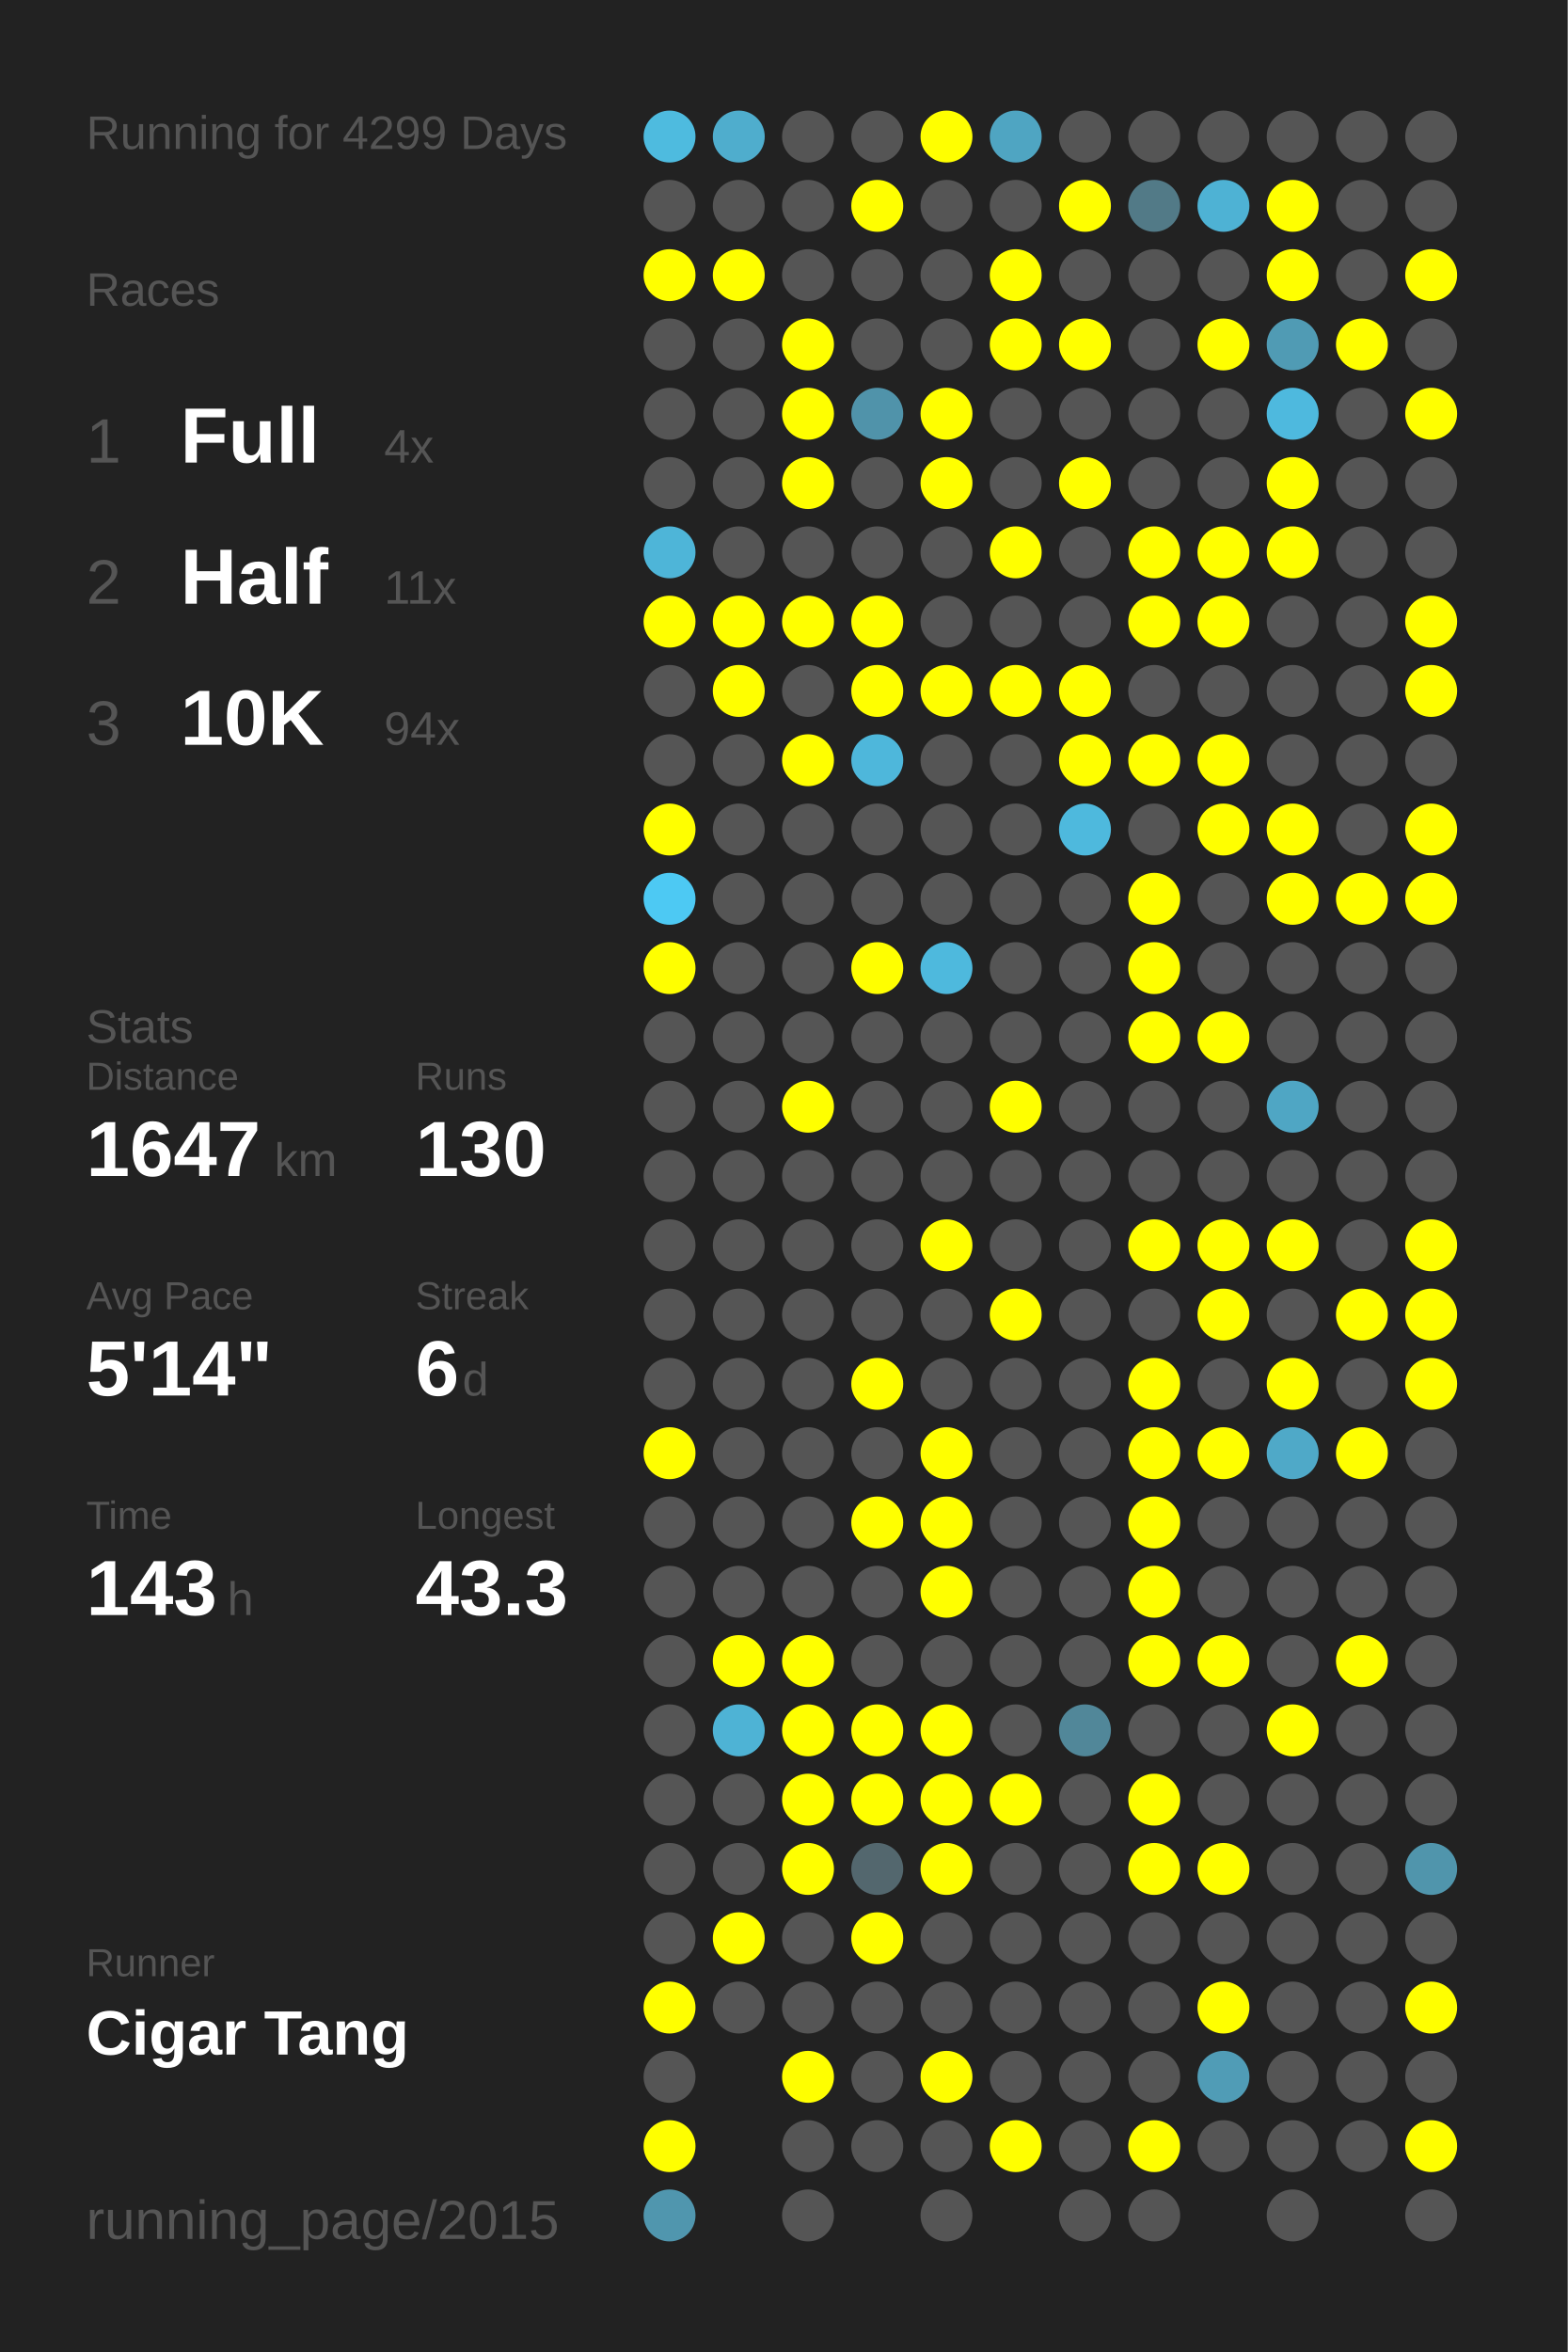
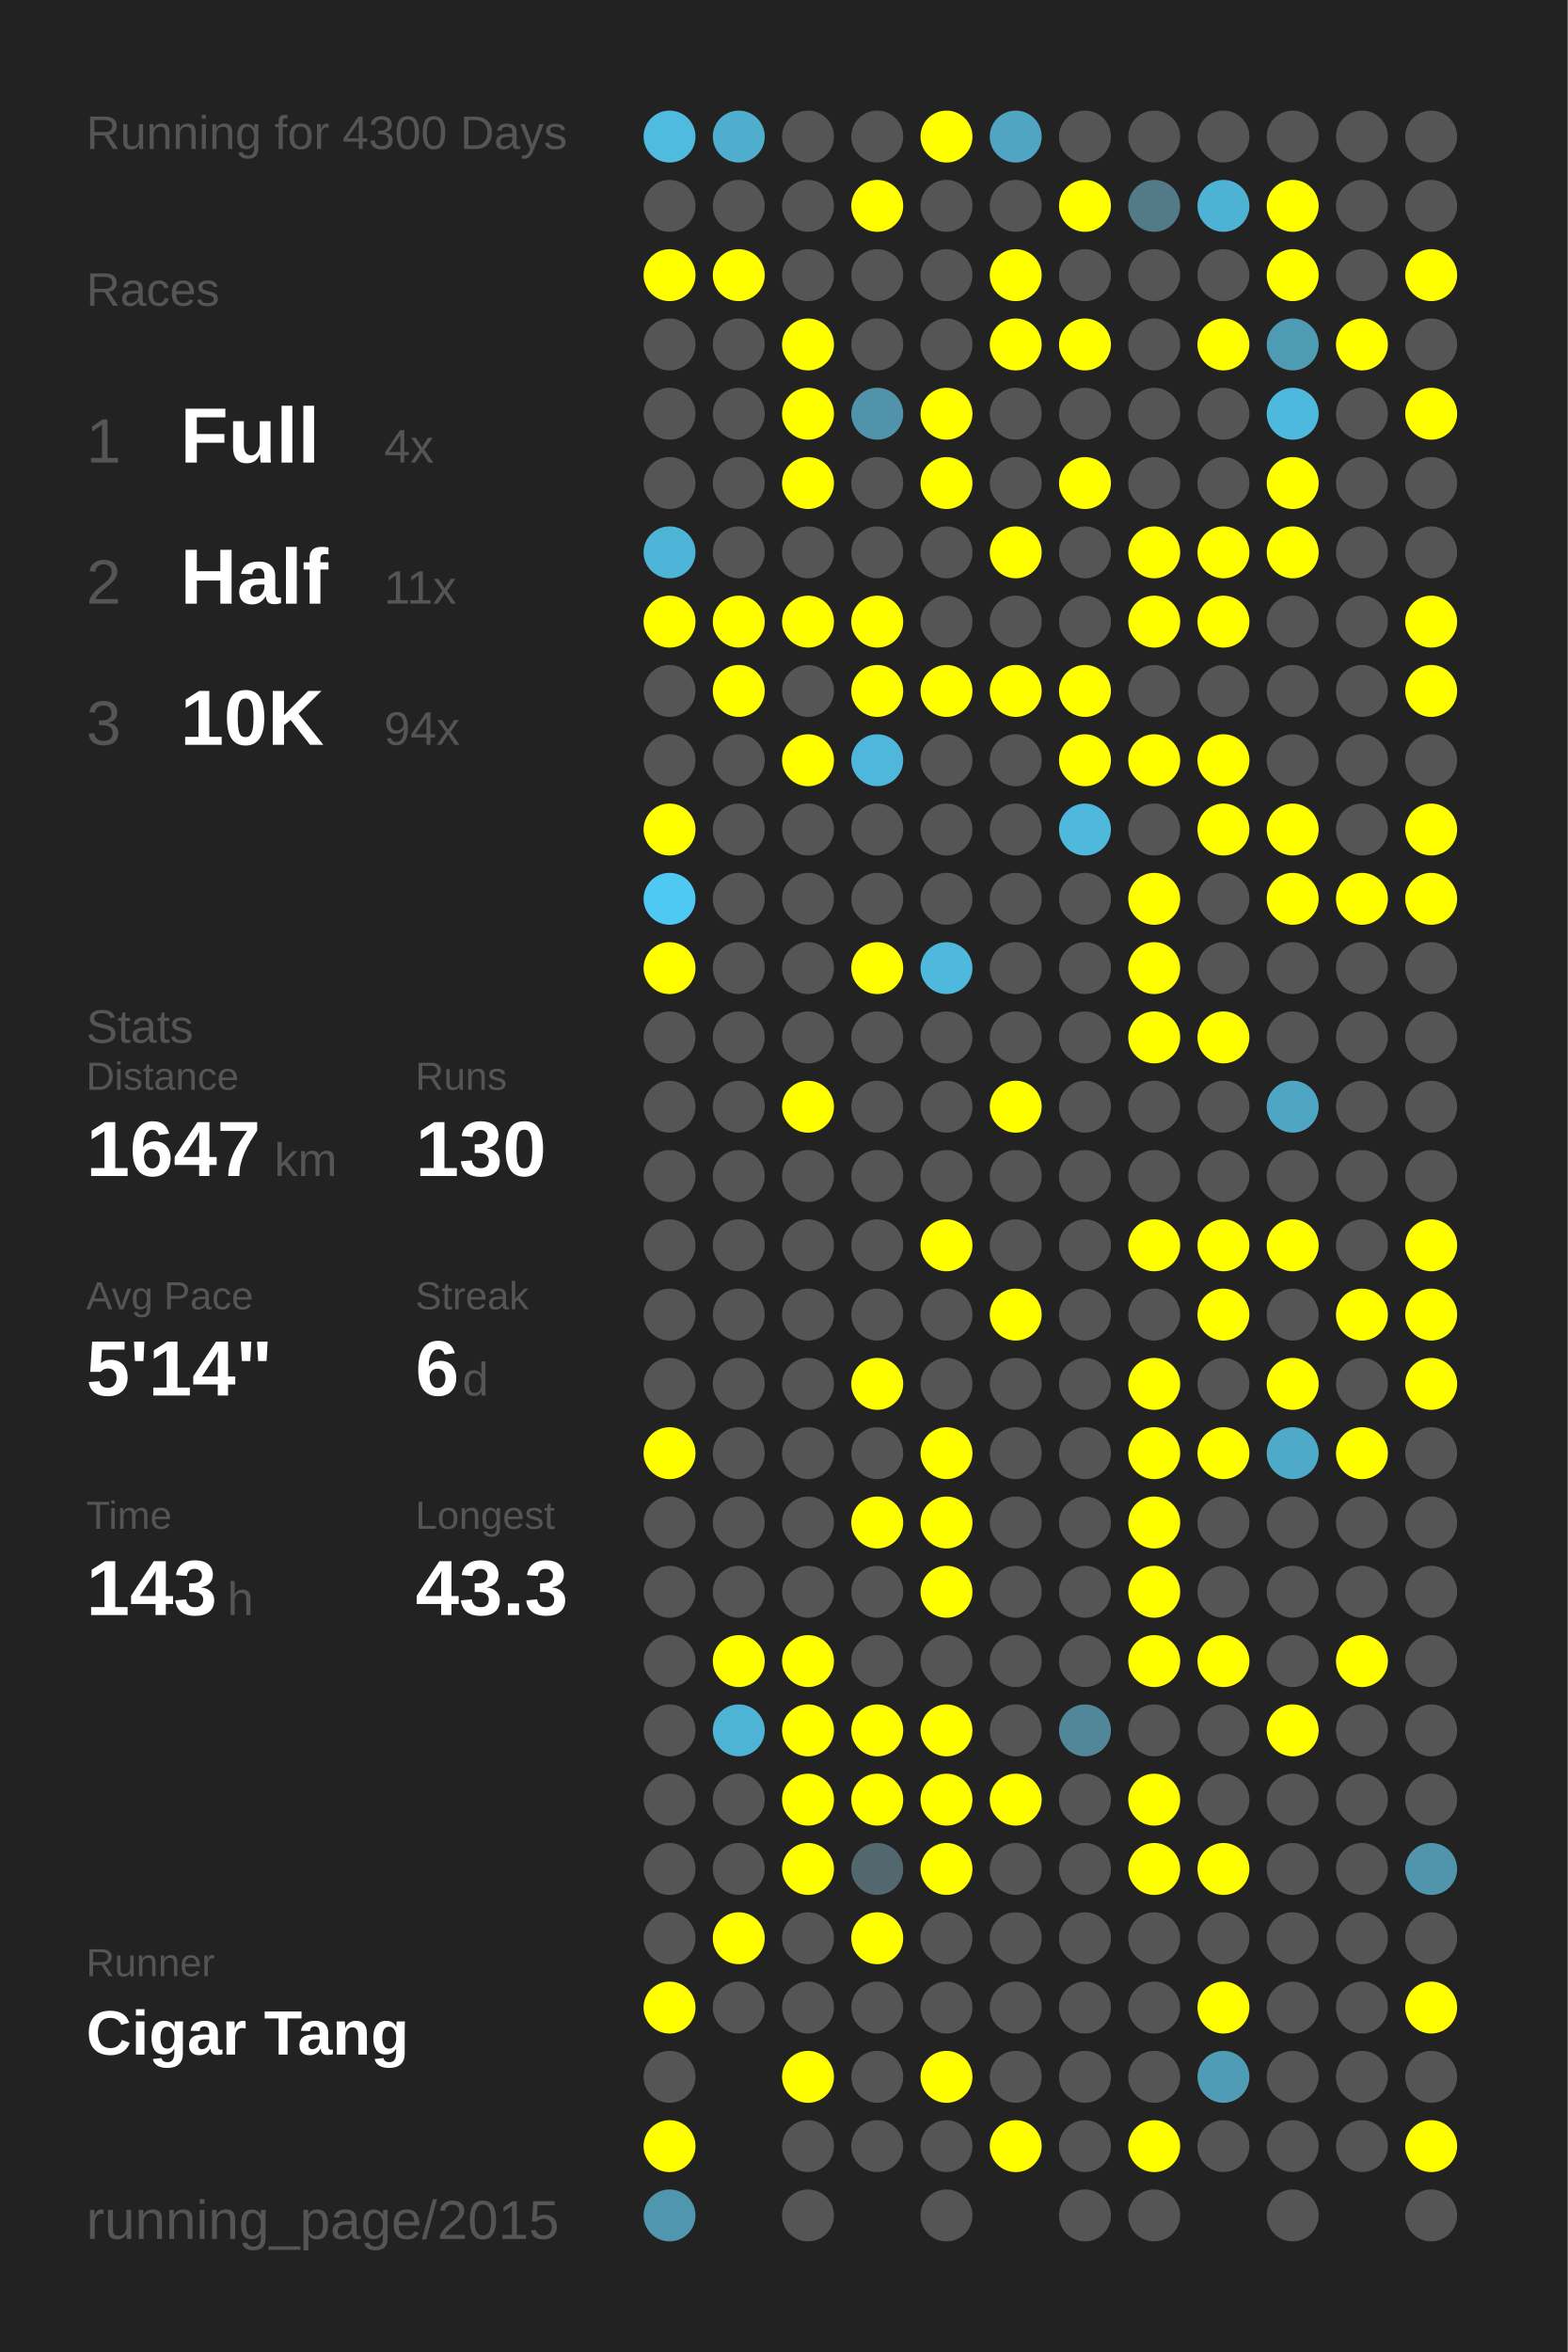
<svg xmlns="http://www.w3.org/2000/svg" baseProfile="full" height="300mm" version="1.1" viewBox="0,0,200,300" width="200mm">
  <defs />
  <rect fill="#222222" height="300" width="200" x="0" y="0" />
-   <text fill="#555555" style="font-size:6px; font-family:Arial;" x="11" y="19">Running for 4299 Days</text>
+   <text fill="#555555" style="font-size:6px; font-family:Arial;" x="11" y="19">Running for 4300 Days</text>
  <text fill="#555555" style="font-size:6px; font-family:Arial;" x="11" y="39">Races</text>
  <text fill="#555555" style="font-size:8px; font-family:Arial;" x="11" y="59">1</text>
  <text fill="#FFFFFF" style="font-size:10px; font-family:Arial; font-weight:bold;" x="23" y="59">Full</text>
  <text fill="#555555" style="font-size:6px; font-family:Arial;" x="49" y="59">4x</text>
  <text fill="#555555" style="font-size:8px; font-family:Arial;" x="11" y="77">2</text>
  <text fill="#FFFFFF" style="font-size:10px; font-family:Arial; font-weight:bold;" x="23" y="77">Half</text>
  <text fill="#555555" style="font-size:6px; font-family:Arial;" x="49" y="77">11x</text>
  <text fill="#555555" style="font-size:8px; font-family:Arial;" x="11" y="95">3</text>
  <text fill="#FFFFFF" style="font-size:10px; font-family:Arial; font-weight:bold;" x="23" y="95">10K</text>
  <text fill="#555555" style="font-size:6px; font-family:Arial;" x="49" y="95">94x</text>
  <text fill="#555555" style="font-size:6px; font-family:Arial;" x="11" y="133">Stats</text>
  <text fill="#555555" style="font-size:5px; font-family:Arial;" x="11" y="139">Distance</text>
  <text fill="#FFFFFF" style="font-size:10px; font-family:Arial; font-weight:bold;" x="11" y="150">1647</text>
  <text fill="#555555" style="font-size:6px; font-family:Arial;" x="35" y="150">km</text>
  <text fill="#555555" style="font-size:5px; font-family:Arial;" x="53" y="139">Runs</text>
  <text fill="#FFFFFF" style="font-size:10px; font-family:Arial; font-weight:bold;" x="53" y="150">130</text>
  <text fill="#555555" style="font-size:5px; font-family:Arial;" x="11" y="167">Avg Pace</text>
  <text fill="#FFFFFF" style="font-size:10px; font-family:Arial; font-weight:bold;" x="11" y="178">5'14"</text>
  <text fill="#555555" style="font-size:5px; font-family:Arial;" x="53" y="167">Streak</text>
  <text fill="#FFFFFF" style="font-size:10px; font-family:Arial; font-weight:bold;" x="53" y="178">6</text>
  <text fill="#555555" style="font-size:6px; font-family:Arial;" x="59" y="178">d</text>
  <text fill="#555555" style="font-size:5px; font-family:Arial;" x="11" y="195">Time</text>
  <text fill="#FFFFFF" style="font-size:10px; font-family:Arial; font-weight:bold;" x="11" y="206">143</text>
  <text fill="#555555" style="font-size:6px; font-family:Arial;" x="29" y="206">h</text>
  <text fill="#555555" style="font-size:5px; font-family:Arial;" x="53" y="195">Longest</text>
  <text fill="#FFFFFF" style="font-size:10px; font-family:Arial; font-weight:bold;" x="53" y="206">43.3</text>
  <text fill="#555555" style="font-size:5px; font-family:Arial;" x="11" y="252.065">Runner</text>
  <text fill="#FFFFFF" style="font-size:8px; font-family:Arial; font-weight:bold;" x="11" y="262.065">Cigar Tang</text>
  <text fill="#555555" style="font-size:7px; font-family:Arial;" x="11" y="285.581">running_page/2015</text>
  <circle cx="85.417" cy="17.419" fill="#4ebbdf" r="3.312" />
  <circle cx="85.417" cy="26.258" fill="#555555" r="3.312" />
  <circle cx="85.417" cy="35.097" fill="#FFFF00" r="3.312" />
  <circle cx="85.417" cy="43.935" fill="#555555" r="3.312" />
  <circle cx="85.417" cy="52.774" fill="#555555" r="3.312" />
  <circle cx="85.417" cy="61.613" fill="#555555" r="3.312" />
  <circle cx="85.417" cy="70.452" fill="#4eb5d8" r="3.312" />
  <circle cx="85.417" cy="79.29" fill="#FFFF00" r="3.312" />
  <circle cx="85.417" cy="88.129" fill="#555555" r="3.312" />
  <circle cx="85.417" cy="96.968" fill="#555555" r="3.312" />
  <circle cx="85.417" cy="105.806" fill="#FFFF00" r="3.312" />
  <circle cx="85.417" cy="114.645" fill="#4dc9f3" r="3.312" />
  <circle cx="85.417" cy="123.484" fill="#FFFF00" r="3.312" />
  <circle cx="85.417" cy="132.323" fill="#555555" r="3.312" />
  <circle cx="85.417" cy="141.161" fill="#555555" r="3.312" />
  <circle cx="85.417" cy="150" fill="#555555" r="3.312" />
  <circle cx="85.417" cy="158.839" fill="#555555" r="3.312" />
  <circle cx="85.417" cy="167.677" fill="#555555" r="3.312" />
  <circle cx="85.417" cy="176.516" fill="#555555" r="3.312" />
  <circle cx="85.417" cy="185.355" fill="#FFFF00" r="3.312" />
  <circle cx="85.417" cy="194.194" fill="#555555" r="3.312" />
  <circle cx="85.417" cy="203.032" fill="#555555" r="3.312" />
  <circle cx="85.417" cy="211.871" fill="#555555" r="3.312" />
  <circle cx="85.417" cy="220.71" fill="#555555" r="3.312" />
  <circle cx="85.417" cy="229.548" fill="#555555" r="3.312" />
  <circle cx="85.417" cy="238.387" fill="#555555" r="3.312" />
  <circle cx="85.417" cy="247.226" fill="#555555" r="3.312" />
  <circle cx="85.417" cy="256.065" fill="#FFFF00" r="3.312" />
  <circle cx="85.417" cy="264.903" fill="#555555" r="3.312" />
  <circle cx="85.417" cy="273.742" fill="#FFFF00" r="3.312" />
  <circle cx="85.417" cy="282.581" fill="#5096ae" r="3.312" />
  <circle cx="94.25" cy="17.419" fill="#4fadcd" r="3.312" />
  <circle cx="94.25" cy="26.258" fill="#555555" r="3.312" />
  <circle cx="94.25" cy="35.097" fill="#FFFF00" r="3.312" />
  <circle cx="94.25" cy="43.935" fill="#555555" r="3.312" />
  <circle cx="94.25" cy="52.774" fill="#555555" r="3.312" />
  <circle cx="94.25" cy="61.613" fill="#555555" r="3.312" />
  <circle cx="94.25" cy="70.452" fill="#555555" r="3.312" />
  <circle cx="94.25" cy="79.29" fill="#FFFF00" r="3.312" />
  <circle cx="94.25" cy="88.129" fill="#FFFF00" r="3.312" />
  <circle cx="94.25" cy="96.968" fill="#555555" r="3.312" />
  <circle cx="94.25" cy="105.806" fill="#555555" r="3.312" />
  <circle cx="94.25" cy="114.645" fill="#555555" r="3.312" />
  <circle cx="94.25" cy="123.484" fill="#555555" r="3.312" />
  <circle cx="94.25" cy="132.323" fill="#555555" r="3.312" />
  <circle cx="94.25" cy="141.161" fill="#555555" r="3.312" />
  <circle cx="94.25" cy="150" fill="#555555" r="3.312" />
  <circle cx="94.25" cy="158.839" fill="#555555" r="3.312" />
  <circle cx="94.25" cy="167.677" fill="#555555" r="3.312" />
  <circle cx="94.25" cy="176.516" fill="#555555" r="3.312" />
  <circle cx="94.25" cy="185.355" fill="#555555" r="3.312" />
  <circle cx="94.25" cy="194.194" fill="#555555" r="3.312" />
  <circle cx="94.25" cy="203.032" fill="#555555" r="3.312" />
  <circle cx="94.25" cy="211.871" fill="#FFFF00" r="3.312" />
  <circle cx="94.25" cy="220.71" fill="#4eb3d5" r="3.312" />
  <circle cx="94.25" cy="229.548" fill="#555555" r="3.312" />
  <circle cx="94.25" cy="238.387" fill="#555555" r="3.312" />
  <circle cx="94.25" cy="247.226" fill="#FFFF00" r="3.312" />
  <circle cx="94.25" cy="256.065" fill="#555555" r="3.312" />
  <circle cx="103.083" cy="17.419" fill="#555555" r="3.312" />
  <circle cx="103.083" cy="26.258" fill="#555555" r="3.312" />
  <circle cx="103.083" cy="35.097" fill="#555555" r="3.312" />
  <circle cx="103.083" cy="43.935" fill="#FFFF00" r="3.312" />
  <circle cx="103.083" cy="52.774" fill="#FFFF00" r="3.312" />
  <circle cx="103.083" cy="61.613" fill="#FFFF00" r="3.312" />
  <circle cx="103.083" cy="70.452" fill="#555555" r="3.312" />
  <circle cx="103.083" cy="79.29" fill="#FFFF00" r="3.312" />
  <circle cx="103.083" cy="88.129" fill="#555555" r="3.312" />
  <circle cx="103.083" cy="96.968" fill="#FFFF00" r="3.312" />
  <circle cx="103.083" cy="105.806" fill="#555555" r="3.312" />
  <circle cx="103.083" cy="114.645" fill="#555555" r="3.312" />
  <circle cx="103.083" cy="123.484" fill="#555555" r="3.312" />
  <circle cx="103.083" cy="132.323" fill="#555555" r="3.312" />
  <circle cx="103.083" cy="141.161" fill="#FFFF00" r="3.312" />
  <circle cx="103.083" cy="150" fill="#555555" r="3.312" />
  <circle cx="103.083" cy="158.839" fill="#555555" r="3.312" />
  <circle cx="103.083" cy="167.677" fill="#555555" r="3.312" />
  <circle cx="103.083" cy="176.516" fill="#555555" r="3.312" />
  <circle cx="103.083" cy="185.355" fill="#555555" r="3.312" />
  <circle cx="103.083" cy="194.194" fill="#555555" r="3.312" />
  <circle cx="103.083" cy="203.032" fill="#555555" r="3.312" />
  <circle cx="103.083" cy="211.871" fill="#FFFF00" r="3.312" />
  <circle cx="103.083" cy="220.71" fill="#FFFF00" r="3.312" />
  <circle cx="103.083" cy="229.548" fill="#FFFF00" r="3.312" />
  <circle cx="103.083" cy="238.387" fill="#FFFF00" r="3.312" />
  <circle cx="103.083" cy="247.226" fill="#555555" r="3.312" />
  <circle cx="103.083" cy="256.065" fill="#555555" r="3.312" />
  <circle cx="103.083" cy="264.903" fill="#FFFF00" r="3.312" />
  <circle cx="103.083" cy="273.742" fill="#555555" r="3.312" />
  <circle cx="103.083" cy="282.581" fill="#555555" r="3.312" />
  <circle cx="111.917" cy="17.419" fill="#555555" r="3.312" />
  <circle cx="111.917" cy="26.258" fill="#FFFF00" r="3.312" />
  <circle cx="111.917" cy="35.097" fill="#555555" r="3.312" />
  <circle cx="111.917" cy="43.935" fill="#555555" r="3.312" />
  <circle cx="111.917" cy="52.774" fill="#5093aa" r="3.312" />
  <circle cx="111.917" cy="61.613" fill="#555555" r="3.312" />
  <circle cx="111.917" cy="70.452" fill="#555555" r="3.312" />
  <circle cx="111.917" cy="79.29" fill="#FFFF00" r="3.312" />
  <circle cx="111.917" cy="88.129" fill="#FFFF00" r="3.312" />
  <circle cx="111.917" cy="96.968" fill="#4eb7db" r="3.312" />
  <circle cx="111.917" cy="105.806" fill="#555555" r="3.312" />
  <circle cx="111.917" cy="114.645" fill="#555555" r="3.312" />
  <circle cx="111.917" cy="123.484" fill="#FFFF00" r="3.312" />
  <circle cx="111.917" cy="132.323" fill="#555555" r="3.312" />
  <circle cx="111.917" cy="141.161" fill="#555555" r="3.312" />
  <circle cx="111.917" cy="150" fill="#555555" r="3.312" />
  <circle cx="111.917" cy="158.839" fill="#555555" r="3.312" />
  <circle cx="111.917" cy="167.677" fill="#555555" r="3.312" />
  <circle cx="111.917" cy="176.516" fill="#FFFF00" r="3.312" />
  <circle cx="111.917" cy="185.355" fill="#555555" r="3.312" />
  <circle cx="111.917" cy="194.194" fill="#FFFF00" r="3.312" />
  <circle cx="111.917" cy="203.032" fill="#555555" r="3.312" />
  <circle cx="111.917" cy="211.871" fill="#555555" r="3.312" />
  <circle cx="111.917" cy="220.71" fill="#FFFF00" r="3.312" />
  <circle cx="111.917" cy="229.548" fill="#FFFF00" r="3.312" />
  <circle cx="111.917" cy="238.387" fill="#53676e" r="3.312" />
  <circle cx="111.917" cy="247.226" fill="#FFFF00" r="3.312" />
  <circle cx="111.917" cy="256.065" fill="#555555" r="3.312" />
  <circle cx="111.917" cy="264.903" fill="#555555" r="3.312" />
  <circle cx="111.917" cy="273.742" fill="#555555" r="3.312" />
  <circle cx="120.75" cy="17.419" fill="#FFFF00" r="3.312" />
  <circle cx="120.75" cy="26.258" fill="#555555" r="3.312" />
  <circle cx="120.75" cy="35.097" fill="#555555" r="3.312" />
  <circle cx="120.75" cy="43.935" fill="#555555" r="3.312" />
  <circle cx="120.75" cy="52.774" fill="#FFFF00" r="3.312" />
  <circle cx="120.75" cy="61.613" fill="#FFFF00" r="3.312" />
  <circle cx="120.75" cy="70.452" fill="#555555" r="3.312" />
  <circle cx="120.75" cy="79.29" fill="#555555" r="3.312" />
  <circle cx="120.75" cy="88.129" fill="#FFFF00" r="3.312" />
  <circle cx="120.75" cy="96.968" fill="#555555" r="3.312" />
  <circle cx="120.75" cy="105.806" fill="#555555" r="3.312" />
  <circle cx="120.75" cy="114.645" fill="#555555" r="3.312" />
  <circle cx="120.75" cy="123.484" fill="#4eb9dd" r="3.312" />
  <circle cx="120.75" cy="132.323" fill="#555555" r="3.312" />
  <circle cx="120.75" cy="141.161" fill="#555555" r="3.312" />
  <circle cx="120.75" cy="150" fill="#555555" r="3.312" />
  <circle cx="120.75" cy="158.839" fill="#FFFF00" r="3.312" />
  <circle cx="120.75" cy="167.677" fill="#555555" r="3.312" />
  <circle cx="120.75" cy="176.516" fill="#555555" r="3.312" />
  <circle cx="120.75" cy="185.355" fill="#FFFF00" r="3.312" />
  <circle cx="120.75" cy="194.194" fill="#FFFF00" r="3.312" />
  <circle cx="120.75" cy="203.032" fill="#FFFF00" r="3.312" />
  <circle cx="120.75" cy="211.871" fill="#555555" r="3.312" />
  <circle cx="120.75" cy="220.71" fill="#FFFF00" r="3.312" />
  <circle cx="120.75" cy="229.548" fill="#FFFF00" r="3.312" />
  <circle cx="120.75" cy="238.387" fill="#FFFF00" r="3.312" />
  <circle cx="120.75" cy="247.226" fill="#555555" r="3.312" />
  <circle cx="120.75" cy="256.065" fill="#555555" r="3.312" />
  <circle cx="120.75" cy="264.903" fill="#FFFF00" r="3.312" />
  <circle cx="120.75" cy="273.742" fill="#555555" r="3.312" />
  <circle cx="120.75" cy="282.581" fill="#555555" r="3.312" />
  <circle cx="129.583" cy="17.419" fill="#4fa5c2" r="3.312" />
  <circle cx="129.583" cy="26.258" fill="#555555" r="3.312" />
  <circle cx="129.583" cy="35.097" fill="#FFFF00" r="3.312" />
  <circle cx="129.583" cy="43.935" fill="#FFFF00" r="3.312" />
  <circle cx="129.583" cy="52.774" fill="#555555" r="3.312" />
  <circle cx="129.583" cy="61.613" fill="#555555" r="3.312" />
  <circle cx="129.583" cy="70.452" fill="#FFFF00" r="3.312" />
  <circle cx="129.583" cy="79.29" fill="#555555" r="3.312" />
  <circle cx="129.583" cy="88.129" fill="#FFFF00" r="3.312" />
  <circle cx="129.583" cy="96.968" fill="#555555" r="3.312" />
  <circle cx="129.583" cy="105.806" fill="#555555" r="3.312" />
  <circle cx="129.583" cy="114.645" fill="#555555" r="3.312" />
  <circle cx="129.583" cy="123.484" fill="#555555" r="3.312" />
  <circle cx="129.583" cy="132.323" fill="#555555" r="3.312" />
  <circle cx="129.583" cy="141.161" fill="#FFFF00" r="3.312" />
  <circle cx="129.583" cy="150" fill="#555555" r="3.312" />
  <circle cx="129.583" cy="158.839" fill="#555555" r="3.312" />
  <circle cx="129.583" cy="167.677" fill="#FFFF00" r="3.312" />
  <circle cx="129.583" cy="176.516" fill="#555555" r="3.312" />
  <circle cx="129.583" cy="185.355" fill="#555555" r="3.312" />
  <circle cx="129.583" cy="194.194" fill="#555555" r="3.312" />
  <circle cx="129.583" cy="203.032" fill="#555555" r="3.312" />
  <circle cx="129.583" cy="211.871" fill="#555555" r="3.312" />
  <circle cx="129.583" cy="220.71" fill="#555555" r="3.312" />
  <circle cx="129.583" cy="229.548" fill="#FFFF00" r="3.312" />
  <circle cx="129.583" cy="238.387" fill="#555555" r="3.312" />
  <circle cx="129.583" cy="247.226" fill="#555555" r="3.312" />
  <circle cx="129.583" cy="256.065" fill="#555555" r="3.312" />
  <circle cx="129.583" cy="264.903" fill="#555555" r="3.312" />
  <circle cx="129.583" cy="273.742" fill="#FFFF00" r="3.312" />
  <circle cx="138.417" cy="17.419" fill="#555555" r="3.312" />
  <circle cx="138.417" cy="26.258" fill="#FFFF00" r="3.312" />
  <circle cx="138.417" cy="35.097" fill="#555555" r="3.312" />
  <circle cx="138.417" cy="43.935" fill="#FFFF00" r="3.312" />
  <circle cx="138.417" cy="52.774" fill="#555555" r="3.312" />
  <circle cx="138.417" cy="61.613" fill="#FFFF00" r="3.312" />
  <circle cx="138.417" cy="70.452" fill="#555555" r="3.312" />
  <circle cx="138.417" cy="79.29" fill="#555555" r="3.312" />
  <circle cx="138.417" cy="88.129" fill="#FFFF00" r="3.312" />
  <circle cx="138.417" cy="96.968" fill="#FFFF00" r="3.312" />
  <circle cx="138.417" cy="105.806" fill="#4eb9dd" r="3.312" />
  <circle cx="138.417" cy="114.645" fill="#555555" r="3.312" />
  <circle cx="138.417" cy="123.484" fill="#555555" r="3.312" />
  <circle cx="138.417" cy="132.323" fill="#555555" r="3.312" />
  <circle cx="138.417" cy="141.161" fill="#555555" r="3.312" />
  <circle cx="138.417" cy="150" fill="#555555" r="3.312" />
  <circle cx="138.417" cy="158.839" fill="#555555" r="3.312" />
  <circle cx="138.417" cy="167.677" fill="#555555" r="3.312" />
  <circle cx="138.417" cy="176.516" fill="#555555" r="3.312" />
  <circle cx="138.417" cy="185.355" fill="#555555" r="3.312" />
  <circle cx="138.417" cy="194.194" fill="#555555" r="3.312" />
  <circle cx="138.417" cy="203.032" fill="#555555" r="3.312" />
  <circle cx="138.417" cy="211.871" fill="#555555" r="3.312" />
  <circle cx="138.417" cy="220.71" fill="#518799" r="3.312" />
  <circle cx="138.417" cy="229.548" fill="#555555" r="3.312" />
  <circle cx="138.417" cy="238.387" fill="#555555" r="3.312" />
  <circle cx="138.417" cy="247.226" fill="#555555" r="3.312" />
  <circle cx="138.417" cy="256.065" fill="#555555" r="3.312" />
  <circle cx="138.417" cy="264.903" fill="#555555" r="3.312" />
  <circle cx="138.417" cy="273.742" fill="#555555" r="3.312" />
  <circle cx="138.417" cy="282.581" fill="#555555" r="3.312" />
  <circle cx="147.25" cy="17.419" fill="#555555" r="3.312" />
  <circle cx="147.25" cy="26.258" fill="#527a87" r="3.312" />
  <circle cx="147.25" cy="35.097" fill="#555555" r="3.312" />
  <circle cx="147.25" cy="43.935" fill="#555555" r="3.312" />
  <circle cx="147.25" cy="52.774" fill="#555555" r="3.312" />
  <circle cx="147.25" cy="61.613" fill="#555555" r="3.312" />
  <circle cx="147.25" cy="70.452" fill="#FFFF00" r="3.312" />
  <circle cx="147.25" cy="79.29" fill="#FFFF00" r="3.312" />
  <circle cx="147.25" cy="88.129" fill="#555555" r="3.312" />
  <circle cx="147.25" cy="96.968" fill="#FFFF00" r="3.312" />
  <circle cx="147.25" cy="105.806" fill="#555555" r="3.312" />
  <circle cx="147.25" cy="114.645" fill="#FFFF00" r="3.312" />
  <circle cx="147.25" cy="123.484" fill="#FFFF00" r="3.312" />
  <circle cx="147.25" cy="132.323" fill="#FFFF00" r="3.312" />
  <circle cx="147.25" cy="141.161" fill="#555555" r="3.312" />
  <circle cx="147.25" cy="150" fill="#555555" r="3.312" />
  <circle cx="147.25" cy="158.839" fill="#FFFF00" r="3.312" />
  <circle cx="147.25" cy="167.677" fill="#555555" r="3.312" />
  <circle cx="147.25" cy="176.516" fill="#FFFF00" r="3.312" />
  <circle cx="147.25" cy="185.355" fill="#FFFF00" r="3.312" />
  <circle cx="147.25" cy="194.194" fill="#FFFF00" r="3.312" />
  <circle cx="147.25" cy="203.032" fill="#FFFF00" r="3.312" />
  <circle cx="147.25" cy="211.871" fill="#FFFF00" r="3.312" />
  <circle cx="147.25" cy="220.71" fill="#555555" r="3.312" />
  <circle cx="147.25" cy="229.548" fill="#FFFF00" r="3.312" />
  <circle cx="147.25" cy="238.387" fill="#FFFF00" r="3.312" />
  <circle cx="147.25" cy="247.226" fill="#555555" r="3.312" />
  <circle cx="147.25" cy="256.065" fill="#555555" r="3.312" />
  <circle cx="147.25" cy="264.903" fill="#555555" r="3.312" />
  <circle cx="147.25" cy="273.742" fill="#FFFF00" r="3.312" />
  <circle cx="147.25" cy="282.581" fill="#555555" r="3.312" />
  <circle cx="156.083" cy="17.419" fill="#555555" r="3.312" />
  <circle cx="156.083" cy="26.258" fill="#4eb2d4" r="3.312" />
  <circle cx="156.083" cy="35.097" fill="#555555" r="3.312" />
  <circle cx="156.083" cy="43.935" fill="#FFFF00" r="3.312" />
  <circle cx="156.083" cy="52.774" fill="#555555" r="3.312" />
  <circle cx="156.083" cy="61.613" fill="#555555" r="3.312" />
  <circle cx="156.083" cy="70.452" fill="#FFFF00" r="3.312" />
  <circle cx="156.083" cy="79.29" fill="#FFFF00" r="3.312" />
  <circle cx="156.083" cy="88.129" fill="#555555" r="3.312" />
  <circle cx="156.083" cy="96.968" fill="#FFFF00" r="3.312" />
  <circle cx="156.083" cy="105.806" fill="#FFFF00" r="3.312" />
  <circle cx="156.083" cy="114.645" fill="#555555" r="3.312" />
  <circle cx="156.083" cy="123.484" fill="#555555" r="3.312" />
  <circle cx="156.083" cy="132.323" fill="#FFFF00" r="3.312" />
  <circle cx="156.083" cy="141.161" fill="#555555" r="3.312" />
  <circle cx="156.083" cy="150" fill="#555555" r="3.312" />
  <circle cx="156.083" cy="158.839" fill="#FFFF00" r="3.312" />
  <circle cx="156.083" cy="167.677" fill="#FFFF00" r="3.312" />
  <circle cx="156.083" cy="176.516" fill="#555555" r="3.312" />
  <circle cx="156.083" cy="185.355" fill="#FFFF00" r="3.312" />
  <circle cx="156.083" cy="194.194" fill="#555555" r="3.312" />
  <circle cx="156.083" cy="203.032" fill="#555555" r="3.312" />
  <circle cx="156.083" cy="211.871" fill="#FFFF00" r="3.312" />
  <circle cx="156.083" cy="220.71" fill="#555555" r="3.312" />
  <circle cx="156.083" cy="229.548" fill="#555555" r="3.312" />
  <circle cx="156.083" cy="238.387" fill="#FFFF00" r="3.312" />
  <circle cx="156.083" cy="247.226" fill="#555555" r="3.312" />
  <circle cx="156.083" cy="256.065" fill="#FFFF00" r="3.312" />
  <circle cx="156.083" cy="264.903" fill="#509cb6" r="3.312" />
  <circle cx="156.083" cy="273.742" fill="#555555" r="3.312" />
  <circle cx="164.917" cy="17.419" fill="#555555" r="3.312" />
  <circle cx="164.917" cy="26.258" fill="#FFFF00" r="3.312" />
  <circle cx="164.917" cy="35.097" fill="#FFFF00" r="3.312" />
  <circle cx="164.917" cy="43.935" fill="#509bb4" r="3.312" />
  <circle cx="164.917" cy="52.774" fill="#4eb9de" r="3.312" />
  <circle cx="164.917" cy="61.613" fill="#FFFF00" r="3.312" />
  <circle cx="164.917" cy="70.452" fill="#FFFF00" r="3.312" />
  <circle cx="164.917" cy="79.29" fill="#555555" r="3.312" />
  <circle cx="164.917" cy="88.129" fill="#555555" r="3.312" />
  <circle cx="164.917" cy="96.968" fill="#555555" r="3.312" />
  <circle cx="164.917" cy="105.806" fill="#FFFF00" r="3.312" />
  <circle cx="164.917" cy="114.645" fill="#FFFF00" r="3.312" />
  <circle cx="164.917" cy="123.484" fill="#555555" r="3.312" />
  <circle cx="164.917" cy="132.323" fill="#555555" r="3.312" />
  <circle cx="164.917" cy="141.161" fill="#4fa6c4" r="3.312" />
  <circle cx="164.917" cy="150" fill="#555555" r="3.312" />
  <circle cx="164.917" cy="158.839" fill="#FFFF00" r="3.312" />
  <circle cx="164.917" cy="167.677" fill="#555555" r="3.312" />
  <circle cx="164.917" cy="176.516" fill="#FFFF00" r="3.312" />
  <circle cx="164.917" cy="185.355" fill="#4fa9c8" r="3.312" />
  <circle cx="164.917" cy="194.194" fill="#555555" r="3.312" />
  <circle cx="164.917" cy="203.032" fill="#555555" r="3.312" />
  <circle cx="164.917" cy="211.871" fill="#555555" r="3.312" />
  <circle cx="164.917" cy="220.71" fill="#FFFF00" r="3.312" />
  <circle cx="164.917" cy="229.548" fill="#555555" r="3.312" />
  <circle cx="164.917" cy="238.387" fill="#555555" r="3.312" />
  <circle cx="164.917" cy="247.226" fill="#555555" r="3.312" />
  <circle cx="164.917" cy="256.065" fill="#555555" r="3.312" />
  <circle cx="164.917" cy="264.903" fill="#555555" r="3.312" />
  <circle cx="164.917" cy="273.742" fill="#555555" r="3.312" />
  <circle cx="164.917" cy="282.581" fill="#555555" r="3.312" />
  <circle cx="173.75" cy="17.419" fill="#555555" r="3.312" />
  <circle cx="173.75" cy="26.258" fill="#555555" r="3.312" />
  <circle cx="173.75" cy="35.097" fill="#555555" r="3.312" />
  <circle cx="173.75" cy="43.935" fill="#FFFF00" r="3.312" />
  <circle cx="173.75" cy="52.774" fill="#555555" r="3.312" />
  <circle cx="173.75" cy="61.613" fill="#555555" r="3.312" />
  <circle cx="173.75" cy="70.452" fill="#555555" r="3.312" />
  <circle cx="173.75" cy="79.29" fill="#555555" r="3.312" />
  <circle cx="173.75" cy="88.129" fill="#555555" r="3.312" />
  <circle cx="173.75" cy="96.968" fill="#555555" r="3.312" />
  <circle cx="173.75" cy="105.806" fill="#555555" r="3.312" />
  <circle cx="173.75" cy="114.645" fill="#FFFF00" r="3.312" />
  <circle cx="173.75" cy="123.484" fill="#555555" r="3.312" />
  <circle cx="173.75" cy="132.323" fill="#555555" r="3.312" />
  <circle cx="173.75" cy="141.161" fill="#555555" r="3.312" />
  <circle cx="173.75" cy="150" fill="#555555" r="3.312" />
  <circle cx="173.75" cy="158.839" fill="#555555" r="3.312" />
  <circle cx="173.75" cy="167.677" fill="#FFFF00" r="3.312" />
  <circle cx="173.75" cy="176.516" fill="#555555" r="3.312" />
  <circle cx="173.75" cy="185.355" fill="#FFFF00" r="3.312" />
  <circle cx="173.75" cy="194.194" fill="#555555" r="3.312" />
  <circle cx="173.75" cy="203.032" fill="#555555" r="3.312" />
  <circle cx="173.75" cy="211.871" fill="#FFFF00" r="3.312" />
  <circle cx="173.75" cy="220.71" fill="#555555" r="3.312" />
  <circle cx="173.75" cy="229.548" fill="#555555" r="3.312" />
  <circle cx="173.75" cy="238.387" fill="#555555" r="3.312" />
  <circle cx="173.75" cy="247.226" fill="#555555" r="3.312" />
  <circle cx="173.75" cy="256.065" fill="#555555" r="3.312" />
  <circle cx="173.75" cy="264.903" fill="#555555" r="3.312" />
  <circle cx="173.75" cy="273.742" fill="#555555" r="3.312" />
  <circle cx="182.583" cy="17.419" fill="#555555" r="3.312" />
  <circle cx="182.583" cy="26.258" fill="#555555" r="3.312" />
  <circle cx="182.583" cy="35.097" fill="#FFFF00" r="3.312" />
  <circle cx="182.583" cy="43.935" fill="#555555" r="3.312" />
  <circle cx="182.583" cy="52.774" fill="#FFFF00" r="3.312" />
  <circle cx="182.583" cy="61.613" fill="#555555" r="3.312" />
  <circle cx="182.583" cy="70.452" fill="#555555" r="3.312" />
  <circle cx="182.583" cy="79.29" fill="#FFFF00" r="3.312" />
  <circle cx="182.583" cy="88.129" fill="#FFFF00" r="3.312" />
  <circle cx="182.583" cy="96.968" fill="#555555" r="3.312" />
  <circle cx="182.583" cy="105.806" fill="#FFFF00" r="3.312" />
  <circle cx="182.583" cy="114.645" fill="#FFFF00" r="3.312" />
  <circle cx="182.583" cy="123.484" fill="#555555" r="3.312" />
  <circle cx="182.583" cy="132.323" fill="#555555" r="3.312" />
  <circle cx="182.583" cy="141.161" fill="#555555" r="3.312" />
  <circle cx="182.583" cy="150" fill="#555555" r="3.312" />
  <circle cx="182.583" cy="158.839" fill="#FFFF00" r="3.312" />
  <circle cx="182.583" cy="167.677" fill="#FFFF00" r="3.312" />
  <circle cx="182.583" cy="176.516" fill="#FFFF00" r="3.312" />
  <circle cx="182.583" cy="185.355" fill="#555555" r="3.312" />
  <circle cx="182.583" cy="194.194" fill="#555555" r="3.312" />
  <circle cx="182.583" cy="203.032" fill="#555555" r="3.312" />
  <circle cx="182.583" cy="211.871" fill="#555555" r="3.312" />
  <circle cx="182.583" cy="220.71" fill="#555555" r="3.312" />
  <circle cx="182.583" cy="229.548" fill="#555555" r="3.312" />
  <circle cx="182.583" cy="238.387" fill="#5095ac" r="3.312" />
  <circle cx="182.583" cy="247.226" fill="#555555" r="3.312" />
  <circle cx="182.583" cy="256.065" fill="#FFFF00" r="3.312" />
  <circle cx="182.583" cy="264.903" fill="#555555" r="3.312" />
  <circle cx="182.583" cy="273.742" fill="#FFFF00" r="3.312" />
  <circle cx="182.583" cy="282.581" fill="#555555" r="3.312" />
</svg>
